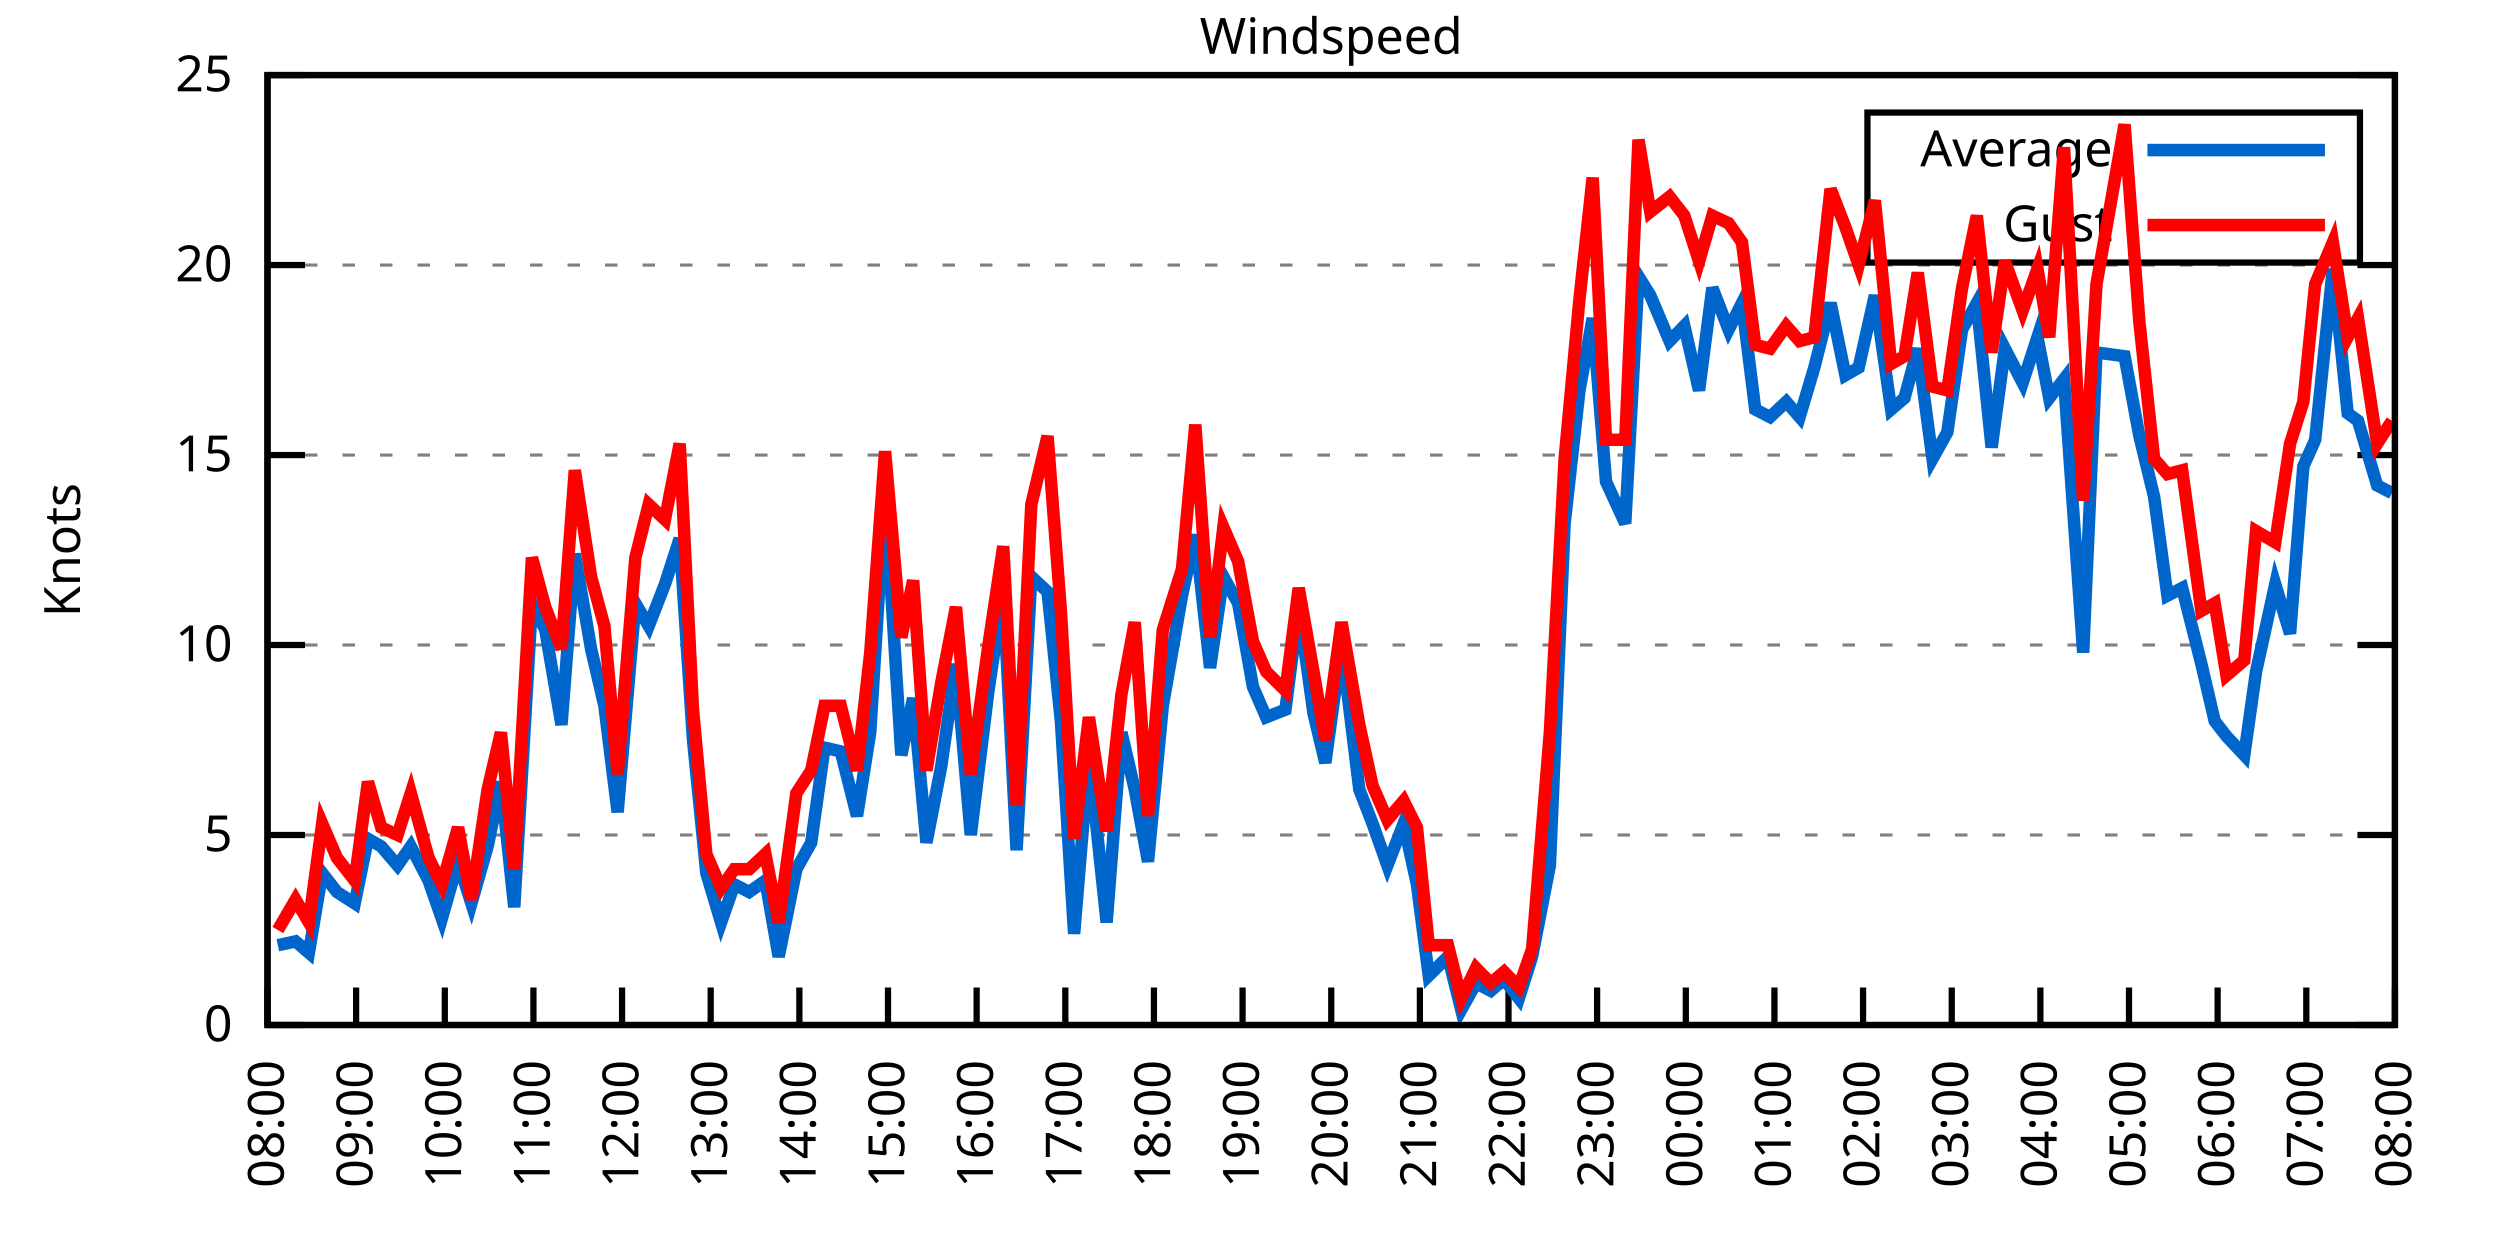
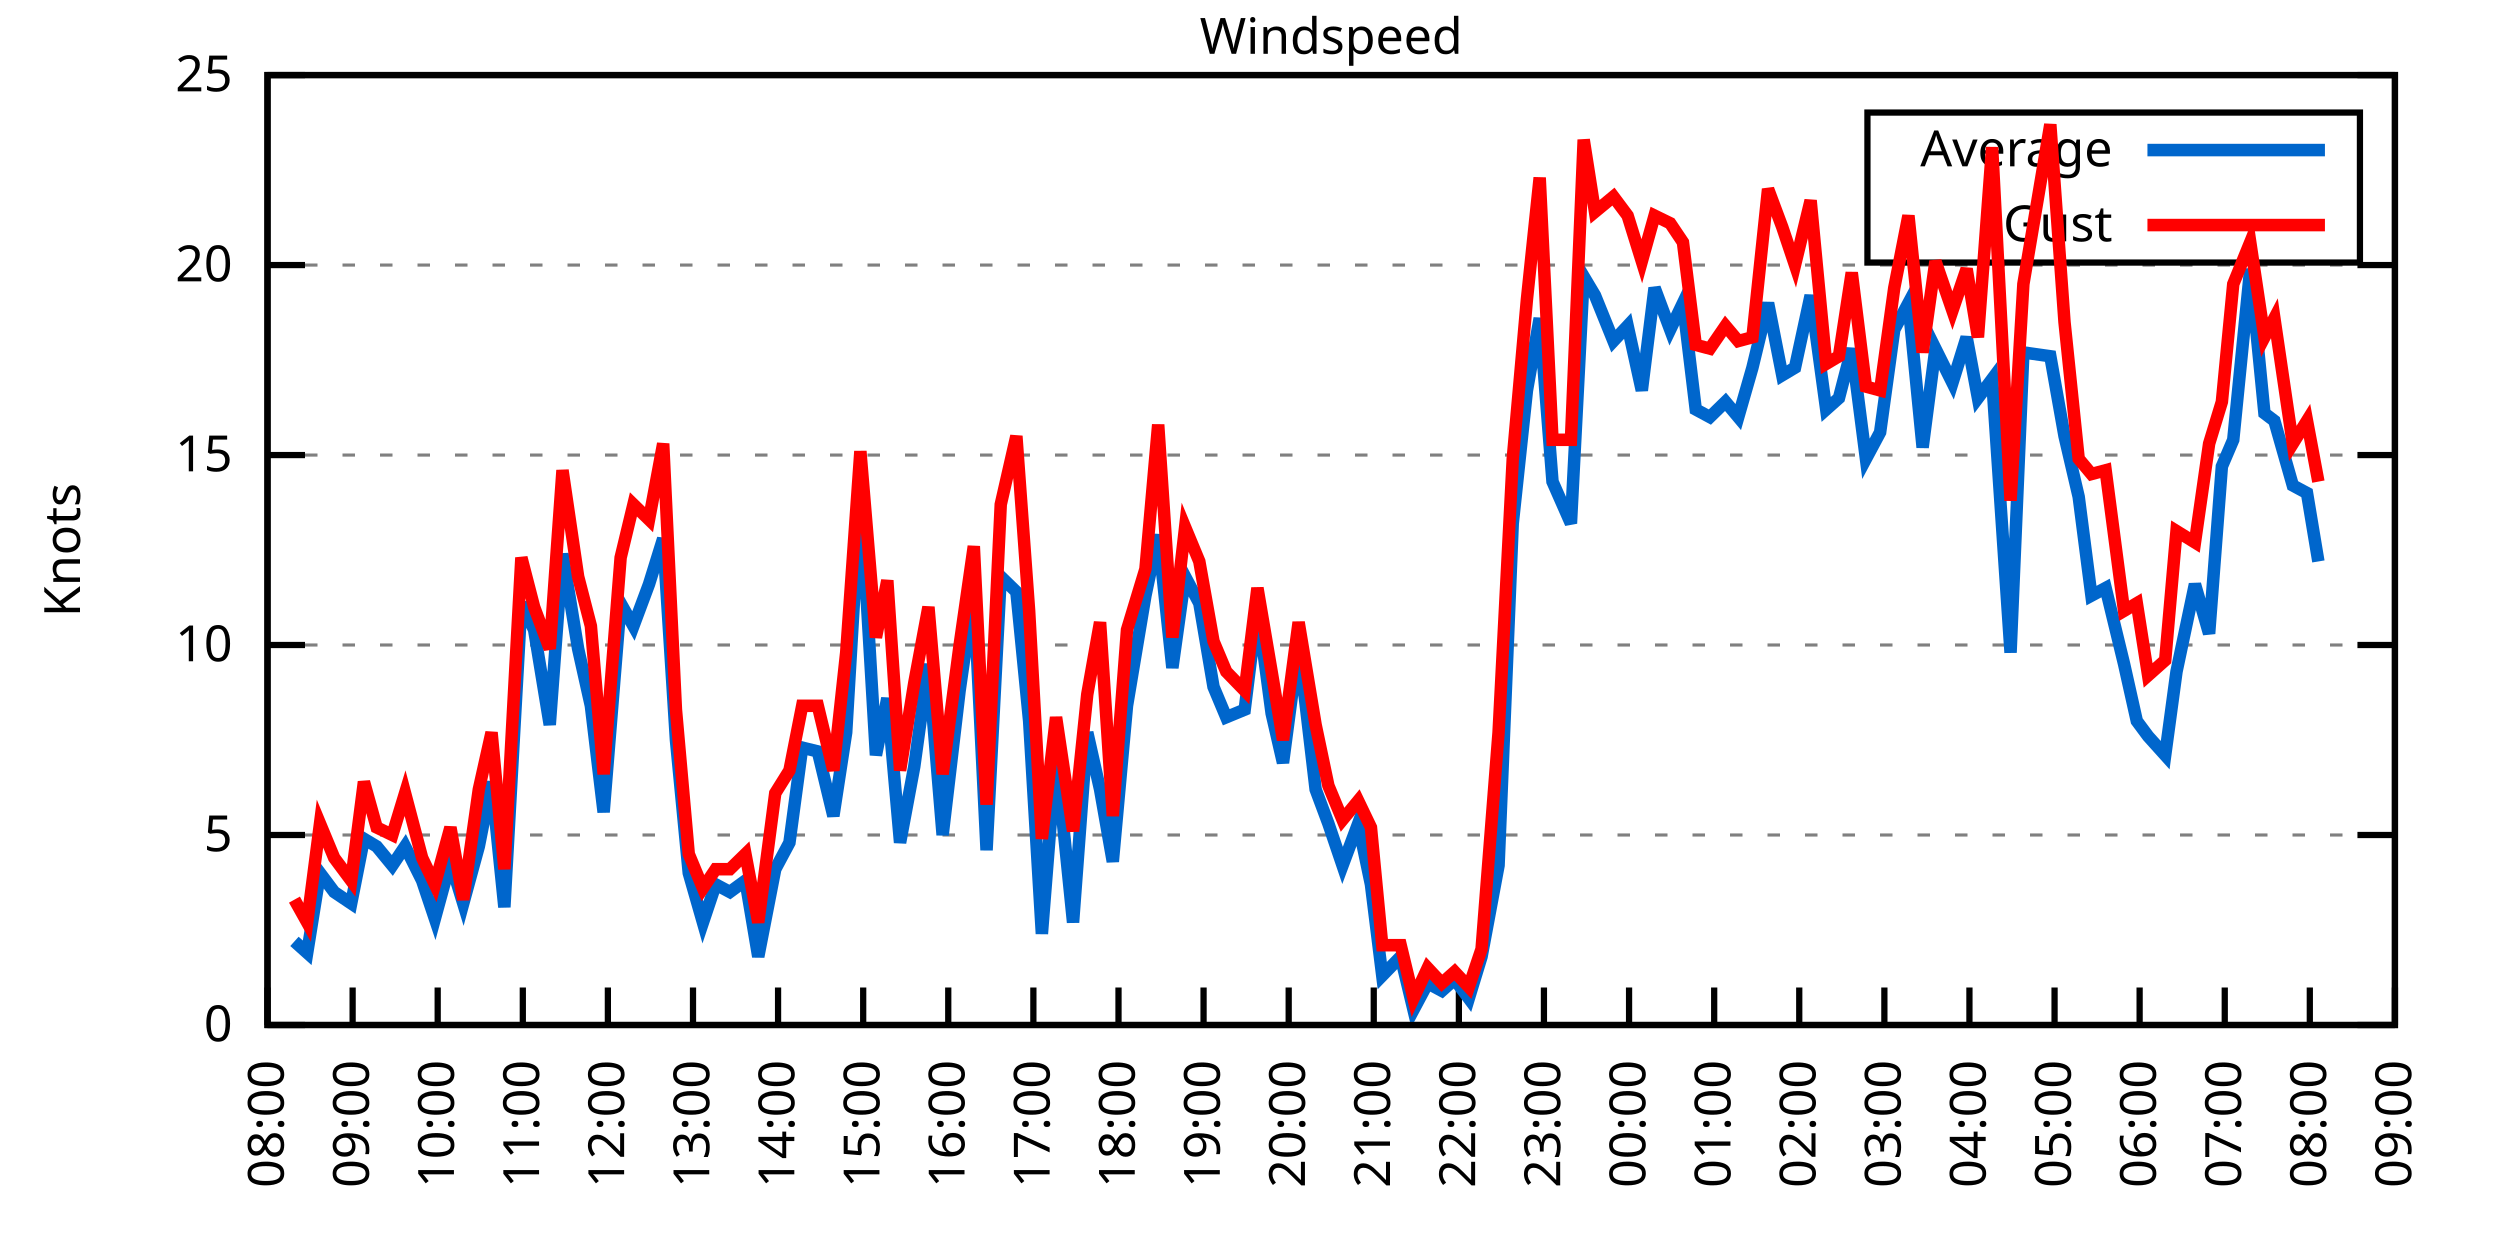
<svg xmlns="http://www.w3.org/2000/svg" xmlns:xlink="http://www.w3.org/1999/xlink" width="400" height="200" viewBox="0 0 400 200">
  <g id="gnuplot_canvas">
    <rect x="0" y="0" width="400" height="200" fill="none" />
    <defs>
      <circle id="gpDot" r="0.5" stroke-width="0.5" stroke="currentColor" />
      <path id="gpPt0" stroke-width="0.333" stroke="currentColor" d="M-1,0 h2 M0,-1 v2" />
      <path id="gpPt1" stroke-width="0.333" stroke="currentColor" d="M-1,-1 L1,1 M1,-1 L-1,1" />
      <path id="gpPt2" stroke-width="0.333" stroke="currentColor" d="M-1,0 L1,0 M0,-1 L0,1 M-1,-1 L1,1 M-1,1 L1,-1" />
      <rect id="gpPt3" stroke-width="0.333" stroke="currentColor" x="-1" y="-1" width="2" height="2" />
      <rect id="gpPt4" stroke-width="0.333" stroke="currentColor" fill="currentColor" x="-1" y="-1" width="2" height="2" />
      <circle id="gpPt5" stroke-width="0.333" stroke="currentColor" cx="0" cy="0" r="1" />
      <use xlink:href="#gpPt5" id="gpPt6" fill="currentColor" stroke="none" />
      <path id="gpPt7" stroke-width="0.333" stroke="currentColor" d="M0,-1.33 L-1.33,0.67 L1.33,0.67 z" />
      <use xlink:href="#gpPt7" id="gpPt8" fill="currentColor" stroke="none" />
      <use xlink:href="#gpPt7" id="gpPt9" stroke="currentColor" transform="rotate(180)" />
      <use xlink:href="#gpPt9" id="gpPt10" fill="currentColor" stroke="none" />
      <use xlink:href="#gpPt3" id="gpPt11" stroke="currentColor" transform="rotate(45)" />
      <use xlink:href="#gpPt11" id="gpPt12" fill="currentColor" stroke="none" />
      <path id="gpPt13" stroke-width="0.333" stroke="currentColor" d="M0,1.330 L1.265,0.411 L0.782,-1.067 L-0.782,-1.076 L-1.265,0.411 z" />
      <use xlink:href="#gpPt13" id="gpPt14" fill="currentColor" stroke="none" />
      <filter id="textbox" filterUnits="objectBoundingBox" x="0" y="0" height="1" width="1">
        <feFlood flood-color="white" flood-opacity="1" result="bgnd" />
        <feComposite in="SourceGraphic" in2="bgnd" operator="atop" />
      </filter>
      <filter id="greybox" filterUnits="objectBoundingBox" x="0" y="0" height="1" width="1">
        <feFlood flood-color="lightgrey" flood-opacity="1" result="grey" />
        <feComposite in="SourceGraphic" in2="grey" operator="atop" />
      </filter>
    </defs>
    <g fill="none" color="white" stroke="currentColor" stroke-width="1.00" stroke-linecap="butt" stroke-linejoin="miter">
</g>
    <g fill="none" color="black" stroke="currentColor" stroke-width="1.00" stroke-linecap="butt" stroke-linejoin="miter">
      <g stroke="none" shape-rendering="crispEdges">
        <polygon fill="rgb(255, 255, 255)" points="42.80,164.00 383.18,164.00 383.18,12.02 42.80,12.02 " />
      </g>
    </g>
    <g fill="none" color="black" stroke="currentColor" stroke-width="1.00" stroke-linecap="butt" stroke-linejoin="miter">
</g>
    <g fill="none" color="black" stroke="black" stroke-width="0.50" stroke-linecap="butt" stroke-linejoin="miter">
</g>
    <g fill="none" color="gray" stroke="currentColor" stroke-width="0.50" stroke-linecap="butt" stroke-linejoin="miter">
      <path stroke="gray" stroke-dasharray="2,4" class="gridline" d="M42.80,164.00 L383.19,164.00  " />
    </g>
    <g fill="none" color="gray" stroke="gray" stroke-width="1.00" stroke-linecap="butt" stroke-linejoin="miter">
</g>
    <g fill="none" color="black" stroke="currentColor" stroke-width="1.00" stroke-linecap="butt" stroke-linejoin="miter">
      <path stroke="black" d="M42.80,164.00 L48.80,164.00 M383.19,164.00 L377.19,164.00  " />
      <g transform="translate(37.20,166.60)" stroke="none" fill="black" font-family="Sans" font-size="8.00" text-anchor="end">
        <text>
          <tspan font-family="Sans"> 0</tspan>
        </text>
      </g>
    </g>
    <g fill="none" color="black" stroke="currentColor" stroke-width="1.00" stroke-linecap="butt" stroke-linejoin="miter">
</g>
    <g fill="none" color="black" stroke="black" stroke-width="0.50" stroke-linecap="butt" stroke-linejoin="miter">
</g>
    <g fill="none" color="gray" stroke="currentColor" stroke-width="0.50" stroke-linecap="butt" stroke-linejoin="miter">
      <path stroke="gray" stroke-dasharray="2,4" class="gridline" d="M42.80,133.60 L383.19,133.60  " />
    </g>
    <g fill="none" color="gray" stroke="gray" stroke-width="1.00" stroke-linecap="butt" stroke-linejoin="miter">
</g>
    <g fill="none" color="black" stroke="currentColor" stroke-width="1.00" stroke-linecap="butt" stroke-linejoin="miter">
      <path stroke="black" d="M42.80,133.60 L48.80,133.60 M383.19,133.60 L377.19,133.60  " />
      <g transform="translate(37.20,136.20)" stroke="none" fill="black" font-family="Sans" font-size="8.00" text-anchor="end">
        <text>
          <tspan font-family="Sans"> 5</tspan>
        </text>
      </g>
    </g>
    <g fill="none" color="black" stroke="currentColor" stroke-width="1.00" stroke-linecap="butt" stroke-linejoin="miter">
</g>
    <g fill="none" color="black" stroke="black" stroke-width="0.50" stroke-linecap="butt" stroke-linejoin="miter">
</g>
    <g fill="none" color="gray" stroke="currentColor" stroke-width="0.50" stroke-linecap="butt" stroke-linejoin="miter">
      <path stroke="gray" stroke-dasharray="2,4" class="gridline" d="M42.80,103.20 L383.19,103.20  " />
    </g>
    <g fill="none" color="gray" stroke="gray" stroke-width="1.00" stroke-linecap="butt" stroke-linejoin="miter">
</g>
    <g fill="none" color="black" stroke="currentColor" stroke-width="1.00" stroke-linecap="butt" stroke-linejoin="miter">
      <path stroke="black" d="M42.80,103.20 L48.80,103.20 M383.19,103.20 L377.19,103.20  " />
      <g transform="translate(37.20,105.80)" stroke="none" fill="black" font-family="Sans" font-size="8.00" text-anchor="end">
        <text>
          <tspan font-family="Sans"> 10</tspan>
        </text>
      </g>
    </g>
    <g fill="none" color="black" stroke="currentColor" stroke-width="1.00" stroke-linecap="butt" stroke-linejoin="miter">
</g>
    <g fill="none" color="black" stroke="black" stroke-width="0.50" stroke-linecap="butt" stroke-linejoin="miter">
</g>
    <g fill="none" color="gray" stroke="currentColor" stroke-width="0.50" stroke-linecap="butt" stroke-linejoin="miter">
      <path stroke="gray" stroke-dasharray="2,4" class="gridline" d="M42.80,72.81 L383.19,72.81  " />
    </g>
    <g fill="none" color="gray" stroke="gray" stroke-width="1.00" stroke-linecap="butt" stroke-linejoin="miter">
</g>
    <g fill="none" color="black" stroke="currentColor" stroke-width="1.00" stroke-linecap="butt" stroke-linejoin="miter">
      <path stroke="black" d="M42.80,72.81 L48.80,72.81 M383.19,72.81 L377.19,72.81  " />
      <g transform="translate(37.20,75.41)" stroke="none" fill="black" font-family="Sans" font-size="8.00" text-anchor="end">
        <text>
          <tspan font-family="Sans"> 15</tspan>
        </text>
      </g>
    </g>
    <g fill="none" color="black" stroke="currentColor" stroke-width="1.00" stroke-linecap="butt" stroke-linejoin="miter">
</g>
    <g fill="none" color="black" stroke="black" stroke-width="0.50" stroke-linecap="butt" stroke-linejoin="miter">
</g>
    <g fill="none" color="gray" stroke="currentColor" stroke-width="0.50" stroke-linecap="butt" stroke-linejoin="miter">
      <path stroke="gray" stroke-dasharray="2,4" class="gridline" d="M42.80,42.41 L383.19,42.41  " />
    </g>
    <g fill="none" color="gray" stroke="gray" stroke-width="1.00" stroke-linecap="butt" stroke-linejoin="miter">
</g>
    <g fill="none" color="black" stroke="currentColor" stroke-width="1.00" stroke-linecap="butt" stroke-linejoin="miter">
      <path stroke="black" d="M42.80,42.41 L48.80,42.41 M383.19,42.41 L377.19,42.41  " />
      <g transform="translate(37.20,45.01)" stroke="none" fill="black" font-family="Sans" font-size="8.00" text-anchor="end">
        <text>
          <tspan font-family="Sans"> 20</tspan>
        </text>
      </g>
    </g>
    <g fill="none" color="black" stroke="currentColor" stroke-width="1.00" stroke-linecap="butt" stroke-linejoin="miter">
</g>
    <g fill="none" color="black" stroke="black" stroke-width="0.50" stroke-linecap="butt" stroke-linejoin="miter">
</g>
    <g fill="none" color="gray" stroke="currentColor" stroke-width="0.50" stroke-linecap="butt" stroke-linejoin="miter">
      <path stroke="gray" stroke-dasharray="2,4" class="gridline" d="M42.80,12.01 L383.19,12.01  " />
    </g>
    <g fill="none" color="gray" stroke="gray" stroke-width="1.00" stroke-linecap="butt" stroke-linejoin="miter">
</g>
    <g fill="none" color="black" stroke="currentColor" stroke-width="1.00" stroke-linecap="butt" stroke-linejoin="miter">
      <path stroke="black" d="M42.80,12.01 L48.80,12.01 M383.19,12.01 L377.19,12.01  " />
      <g transform="translate(37.20,14.61)" stroke="none" fill="black" font-family="Sans" font-size="8.00" text-anchor="end">
        <text>
          <tspan font-family="Sans"> 25</tspan>
        </text>
      </g>
    </g>
    <g fill="none" color="black" stroke="currentColor" stroke-width="1.00" stroke-linecap="butt" stroke-linejoin="miter">
      <path stroke="black" d="M42.80,164.00 L42.80,158.00  " />
      <g transform="translate(45.40,169.60) rotate(270.00)" stroke="none" fill="black" font-family="Sans" font-size="8.00" text-anchor="end">
        <text>
          <tspan font-family="Sans">08:00</tspan>
        </text>
      </g>
    </g>
    <g fill="none" color="black" stroke="currentColor" stroke-width="1.00" stroke-linecap="butt" stroke-linejoin="miter">
-       <path stroke="black" d="M56.98,164.00 L56.98,158.00  " />
-       <g transform="translate(59.58,169.60) rotate(270.00)" stroke="none" fill="black" font-family="Sans" font-size="8.00" text-anchor="end">
+       <path stroke="black" d="M56.42,164.00 L56.42,158.00  " />
+       <g transform="translate(59.02,169.60) rotate(270.00)" stroke="none" fill="black" font-family="Sans" font-size="8.00" text-anchor="end">
        <text>
          <tspan font-family="Sans">09:00</tspan>
        </text>
      </g>
    </g>
    <g fill="none" color="black" stroke="currentColor" stroke-width="1.00" stroke-linecap="butt" stroke-linejoin="miter">
-       <path stroke="black" d="M71.17,164.00 L71.17,158.00  " />
-       <g transform="translate(73.77,169.60) rotate(270.00)" stroke="none" fill="black" font-family="Sans" font-size="8.00" text-anchor="end">
+       <path stroke="black" d="M70.03,164.00 L70.03,158.00  " />
+       <g transform="translate(72.63,169.60) rotate(270.00)" stroke="none" fill="black" font-family="Sans" font-size="8.00" text-anchor="end">
        <text>
          <tspan font-family="Sans">10:00</tspan>
        </text>
      </g>
    </g>
    <g fill="none" color="black" stroke="currentColor" stroke-width="1.00" stroke-linecap="butt" stroke-linejoin="miter">
-       <path stroke="black" d="M85.35,164.00 L85.35,158.00  " />
-       <g transform="translate(87.95,169.60) rotate(270.00)" stroke="none" fill="black" font-family="Sans" font-size="8.00" text-anchor="end">
+       <path stroke="black" d="M83.65,164.00 L83.65,158.00  " />
+       <g transform="translate(86.25,169.60) rotate(270.00)" stroke="none" fill="black" font-family="Sans" font-size="8.00" text-anchor="end">
        <text>
          <tspan font-family="Sans">11:00</tspan>
        </text>
      </g>
    </g>
    <g fill="none" color="black" stroke="currentColor" stroke-width="1.00" stroke-linecap="butt" stroke-linejoin="miter">
-       <path stroke="black" d="M99.53,164.00 L99.53,158.00  " />
-       <g transform="translate(102.13,169.60) rotate(270.00)" stroke="none" fill="black" font-family="Sans" font-size="8.00" text-anchor="end">
+       <path stroke="black" d="M97.26,164.00 L97.26,158.00  " />
+       <g transform="translate(99.86,169.60) rotate(270.00)" stroke="none" fill="black" font-family="Sans" font-size="8.00" text-anchor="end">
        <text>
          <tspan font-family="Sans">12:00</tspan>
        </text>
      </g>
    </g>
    <g fill="none" color="black" stroke="currentColor" stroke-width="1.00" stroke-linecap="butt" stroke-linejoin="miter">
-       <path stroke="black" d="M113.71,164.00 L113.71,158.00  " />
-       <g transform="translate(116.31,169.60) rotate(270.00)" stroke="none" fill="black" font-family="Sans" font-size="8.00" text-anchor="end">
+       <path stroke="black" d="M110.88,164.00 L110.88,158.00  " />
+       <g transform="translate(113.48,169.60) rotate(270.00)" stroke="none" fill="black" font-family="Sans" font-size="8.00" text-anchor="end">
        <text>
          <tspan font-family="Sans">13:00</tspan>
        </text>
      </g>
    </g>
    <g fill="none" color="black" stroke="currentColor" stroke-width="1.00" stroke-linecap="butt" stroke-linejoin="miter">
-       <path stroke="black" d="M127.90,164.00 L127.90,158.00  " />
-       <g transform="translate(130.50,169.60) rotate(270.00)" stroke="none" fill="black" font-family="Sans" font-size="8.00" text-anchor="end">
+       <path stroke="black" d="M124.49,164.00 L124.49,158.00  " />
+       <g transform="translate(127.09,169.60) rotate(270.00)" stroke="none" fill="black" font-family="Sans" font-size="8.00" text-anchor="end">
        <text>
          <tspan font-family="Sans">14:00</tspan>
        </text>
      </g>
    </g>
    <g fill="none" color="black" stroke="currentColor" stroke-width="1.00" stroke-linecap="butt" stroke-linejoin="miter">
-       <path stroke="black" d="M142.08,164.00 L142.08,158.00  " />
-       <g transform="translate(144.68,169.60) rotate(270.00)" stroke="none" fill="black" font-family="Sans" font-size="8.00" text-anchor="end">
+       <path stroke="black" d="M138.11,164.00 L138.11,158.00  " />
+       <g transform="translate(140.71,169.60) rotate(270.00)" stroke="none" fill="black" font-family="Sans" font-size="8.00" text-anchor="end">
        <text>
          <tspan font-family="Sans">15:00</tspan>
        </text>
      </g>
    </g>
    <g fill="none" color="black" stroke="currentColor" stroke-width="1.00" stroke-linecap="butt" stroke-linejoin="miter">
-       <path stroke="black" d="M156.26,164.00 L156.26,158.00  " />
-       <g transform="translate(158.86,169.60) rotate(270.00)" stroke="none" fill="black" font-family="Sans" font-size="8.00" text-anchor="end">
+       <path stroke="black" d="M151.72,164.00 L151.72,158.00  " />
+       <g transform="translate(154.32,169.60) rotate(270.00)" stroke="none" fill="black" font-family="Sans" font-size="8.00" text-anchor="end">
        <text>
          <tspan font-family="Sans">16:00</tspan>
        </text>
      </g>
    </g>
    <g fill="none" color="black" stroke="currentColor" stroke-width="1.00" stroke-linecap="butt" stroke-linejoin="miter">
-       <path stroke="black" d="M170.45,164.00 L170.45,158.00  " />
-       <g transform="translate(173.05,169.60) rotate(270.00)" stroke="none" fill="black" font-family="Sans" font-size="8.00" text-anchor="end">
+       <path stroke="black" d="M165.34,164.00 L165.34,158.00  " />
+       <g transform="translate(167.94,169.60) rotate(270.00)" stroke="none" fill="black" font-family="Sans" font-size="8.00" text-anchor="end">
        <text>
          <tspan font-family="Sans">17:00</tspan>
        </text>
      </g>
    </g>
    <g fill="none" color="black" stroke="currentColor" stroke-width="1.00" stroke-linecap="butt" stroke-linejoin="miter">
-       <path stroke="black" d="M184.63,164.00 L184.63,158.00  " />
-       <g transform="translate(187.23,169.60) rotate(270.00)" stroke="none" fill="black" font-family="Sans" font-size="8.00" text-anchor="end">
+       <path stroke="black" d="M178.96,164.00 L178.96,158.00  " />
+       <g transform="translate(181.56,169.60) rotate(270.00)" stroke="none" fill="black" font-family="Sans" font-size="8.00" text-anchor="end">
        <text>
          <tspan font-family="Sans">18:00</tspan>
        </text>
      </g>
    </g>
    <g fill="none" color="black" stroke="currentColor" stroke-width="1.00" stroke-linecap="butt" stroke-linejoin="miter">
-       <path stroke="black" d="M198.81,164.00 L198.81,158.00  " />
-       <g transform="translate(201.41,169.60) rotate(270.00)" stroke="none" fill="black" font-family="Sans" font-size="8.00" text-anchor="end">
+       <path stroke="black" d="M192.57,164.00 L192.57,158.00  " />
+       <g transform="translate(195.17,169.60) rotate(270.00)" stroke="none" fill="black" font-family="Sans" font-size="8.00" text-anchor="end">
        <text>
          <tspan font-family="Sans">19:00</tspan>
        </text>
      </g>
    </g>
    <g fill="none" color="black" stroke="currentColor" stroke-width="1.00" stroke-linecap="butt" stroke-linejoin="miter">
-       <path stroke="black" d="M213.00,164.00 L213.00,158.00  " />
-       <g transform="translate(215.60,169.60) rotate(270.00)" stroke="none" fill="black" font-family="Sans" font-size="8.00" text-anchor="end">
+       <path stroke="black" d="M206.19,164.00 L206.19,158.00  " />
+       <g transform="translate(208.79,169.60) rotate(270.00)" stroke="none" fill="black" font-family="Sans" font-size="8.00" text-anchor="end">
        <text>
          <tspan font-family="Sans">20:00</tspan>
        </text>
      </g>
    </g>
    <g fill="none" color="black" stroke="currentColor" stroke-width="1.00" stroke-linecap="butt" stroke-linejoin="miter">
-       <path stroke="black" d="M227.18,164.00 L227.18,158.00  " />
-       <g transform="translate(229.78,169.60) rotate(270.00)" stroke="none" fill="black" font-family="Sans" font-size="8.00" text-anchor="end">
+       <path stroke="black" d="M219.80,164.00 L219.80,158.00  " />
+       <g transform="translate(222.40,169.60) rotate(270.00)" stroke="none" fill="black" font-family="Sans" font-size="8.00" text-anchor="end">
        <text>
          <tspan font-family="Sans">21:00</tspan>
        </text>
      </g>
    </g>
    <g fill="none" color="black" stroke="currentColor" stroke-width="1.00" stroke-linecap="butt" stroke-linejoin="miter">
-       <path stroke="black" d="M241.36,164.00 L241.36,158.00  " />
-       <g transform="translate(243.96,169.60) rotate(270.00)" stroke="none" fill="black" font-family="Sans" font-size="8.00" text-anchor="end">
+       <path stroke="black" d="M233.42,164.00 L233.42,158.00  " />
+       <g transform="translate(236.02,169.60) rotate(270.00)" stroke="none" fill="black" font-family="Sans" font-size="8.00" text-anchor="end">
        <text>
          <tspan font-family="Sans">22:00</tspan>
        </text>
      </g>
    </g>
    <g fill="none" color="black" stroke="currentColor" stroke-width="1.00" stroke-linecap="butt" stroke-linejoin="miter">
-       <path stroke="black" d="M255.54,164.00 L255.54,158.00  " />
-       <g transform="translate(258.14,169.60) rotate(270.00)" stroke="none" fill="black" font-family="Sans" font-size="8.00" text-anchor="end">
+       <path stroke="black" d="M247.03,164.00 L247.03,158.00  " />
+       <g transform="translate(249.63,169.60) rotate(270.00)" stroke="none" fill="black" font-family="Sans" font-size="8.00" text-anchor="end">
        <text>
          <tspan font-family="Sans">23:00</tspan>
        </text>
      </g>
    </g>
    <g fill="none" color="black" stroke="currentColor" stroke-width="1.00" stroke-linecap="butt" stroke-linejoin="miter">
-       <path stroke="black" d="M269.73,164.00 L269.73,158.00  " />
-       <g transform="translate(272.33,169.60) rotate(270.00)" stroke="none" fill="black" font-family="Sans" font-size="8.00" text-anchor="end">
+       <path stroke="black" d="M260.65,164.00 L260.65,158.00  " />
+       <g transform="translate(263.25,169.60) rotate(270.00)" stroke="none" fill="black" font-family="Sans" font-size="8.00" text-anchor="end">
        <text>
          <tspan font-family="Sans">00:00</tspan>
        </text>
      </g>
    </g>
    <g fill="none" color="black" stroke="currentColor" stroke-width="1.00" stroke-linecap="butt" stroke-linejoin="miter">
-       <path stroke="black" d="M283.91,164.00 L283.91,158.00  " />
-       <g transform="translate(286.51,169.60) rotate(270.00)" stroke="none" fill="black" font-family="Sans" font-size="8.00" text-anchor="end">
+       <path stroke="black" d="M274.27,164.00 L274.27,158.00  " />
+       <g transform="translate(276.87,169.60) rotate(270.00)" stroke="none" fill="black" font-family="Sans" font-size="8.00" text-anchor="end">
        <text>
          <tspan font-family="Sans">01:00</tspan>
        </text>
      </g>
    </g>
    <g fill="none" color="black" stroke="currentColor" stroke-width="1.00" stroke-linecap="butt" stroke-linejoin="miter">
-       <path stroke="black" d="M298.09,164.00 L298.09,158.00  " />
-       <g transform="translate(300.69,169.60) rotate(270.00)" stroke="none" fill="black" font-family="Sans" font-size="8.00" text-anchor="end">
+       <path stroke="black" d="M287.88,164.00 L287.88,158.00  " />
+       <g transform="translate(290.48,169.60) rotate(270.00)" stroke="none" fill="black" font-family="Sans" font-size="8.00" text-anchor="end">
        <text>
          <tspan font-family="Sans">02:00</tspan>
        </text>
      </g>
    </g>
    <g fill="none" color="black" stroke="currentColor" stroke-width="1.00" stroke-linecap="butt" stroke-linejoin="miter">
-       <path stroke="black" d="M312.28,164.00 L312.28,158.00  " />
-       <g transform="translate(314.88,169.60) rotate(270.00)" stroke="none" fill="black" font-family="Sans" font-size="8.00" text-anchor="end">
+       <path stroke="black" d="M301.50,164.00 L301.50,158.00  " />
+       <g transform="translate(304.10,169.60) rotate(270.00)" stroke="none" fill="black" font-family="Sans" font-size="8.00" text-anchor="end">
        <text>
          <tspan font-family="Sans">03:00</tspan>
        </text>
      </g>
    </g>
    <g fill="none" color="black" stroke="currentColor" stroke-width="1.00" stroke-linecap="butt" stroke-linejoin="miter">
-       <path stroke="black" d="M326.46,164.00 L326.46,158.00  " />
-       <g transform="translate(329.06,169.60) rotate(270.00)" stroke="none" fill="black" font-family="Sans" font-size="8.00" text-anchor="end">
+       <path stroke="black" d="M315.11,164.00 L315.11,158.00  " />
+       <g transform="translate(317.71,169.60) rotate(270.00)" stroke="none" fill="black" font-family="Sans" font-size="8.00" text-anchor="end">
        <text>
          <tspan font-family="Sans">04:00</tspan>
        </text>
      </g>
    </g>
    <g fill="none" color="black" stroke="currentColor" stroke-width="1.00" stroke-linecap="butt" stroke-linejoin="miter">
-       <path stroke="black" d="M340.64,164.00 L340.64,158.00  " />
-       <g transform="translate(343.24,169.60) rotate(270.00)" stroke="none" fill="black" font-family="Sans" font-size="8.00" text-anchor="end">
+       <path stroke="black" d="M328.73,164.00 L328.73,158.00  " />
+       <g transform="translate(331.33,169.60) rotate(270.00)" stroke="none" fill="black" font-family="Sans" font-size="8.00" text-anchor="end">
        <text>
          <tspan font-family="Sans">05:00</tspan>
        </text>
      </g>
    </g>
    <g fill="none" color="black" stroke="currentColor" stroke-width="1.00" stroke-linecap="butt" stroke-linejoin="miter">
-       <path stroke="black" d="M354.82,164.00 L354.82,158.00  " />
-       <g transform="translate(357.42,169.60) rotate(270.00)" stroke="none" fill="black" font-family="Sans" font-size="8.00" text-anchor="end">
+       <path stroke="black" d="M342.34,164.00 L342.34,158.00  " />
+       <g transform="translate(344.94,169.60) rotate(270.00)" stroke="none" fill="black" font-family="Sans" font-size="8.00" text-anchor="end">
        <text>
          <tspan font-family="Sans">06:00</tspan>
        </text>
      </g>
    </g>
    <g fill="none" color="black" stroke="currentColor" stroke-width="1.00" stroke-linecap="butt" stroke-linejoin="miter">
-       <path stroke="black" d="M369.01,164.00 L369.01,158.00  " />
-       <g transform="translate(371.61,169.60) rotate(270.00)" stroke="none" fill="black" font-family="Sans" font-size="8.00" text-anchor="end">
+       <path stroke="black" d="M355.96,164.00 L355.96,158.00  " />
+       <g transform="translate(358.56,169.60) rotate(270.00)" stroke="none" fill="black" font-family="Sans" font-size="8.00" text-anchor="end">
        <text>
          <tspan font-family="Sans">07:00</tspan>
+         </text>
+       </g>
+     </g>
+     <g fill="none" color="black" stroke="currentColor" stroke-width="1.00" stroke-linecap="butt" stroke-linejoin="miter">
+       <path stroke="black" d="M369.57,164.00 L369.57,158.00  " />
+       <g transform="translate(372.17,169.60) rotate(270.00)" stroke="none" fill="black" font-family="Sans" font-size="8.00" text-anchor="end">
+         <text>
+           <tspan font-family="Sans">08:00</tspan>
        </text>
      </g>
    </g>
    <g fill="none" color="black" stroke="currentColor" stroke-width="1.00" stroke-linecap="butt" stroke-linejoin="miter">
      <path stroke="black" d="M383.19,164.00 L383.19,158.00  " />
      <g transform="translate(385.79,169.60) rotate(270.00)" stroke="none" fill="black" font-family="Sans" font-size="8.00" text-anchor="end">
        <text>
-           <tspan font-family="Sans">08:00</tspan>
+           <tspan font-family="Sans">09:00</tspan>
        </text>
      </g>
    </g>
    <g fill="none" color="black" stroke="currentColor" stroke-width="1.00" stroke-linecap="butt" stroke-linejoin="miter">
</g>
    <g fill="none" color="black" stroke="currentColor" stroke-width="1.00" stroke-linecap="butt" stroke-linejoin="miter">
      <path stroke="black" d="M42.80,12.01 L42.80,164.00 L383.19,164.00 L383.19,12.01 L42.80,12.01 Z  " />
    </g>
    <g fill="none" color="black" stroke="currentColor" stroke-width="1.00" stroke-linecap="butt" stroke-linejoin="miter">
</g>
    <g fill="none" color="black" stroke="currentColor" stroke-width="1.00" stroke-linecap="butt" stroke-linejoin="miter">
      <path stroke="black" d="M298.79,42.01 L298.79,18.01 L377.59,18.01 L377.59,42.01 L298.79,42.01 Z  " />
    </g>
    <g id="Windspeed_plot_1">
      <g fill="none" color="white" stroke="black" stroke-width="2.00" stroke-linecap="butt" stroke-linejoin="miter">
</g>
      <g fill="none" color="black" stroke="currentColor" stroke-width="2.00" stroke-linecap="butt" stroke-linejoin="miter">
        <g transform="translate(337.99,26.61)" stroke="none" fill="black" font-family="Sans" font-size="8.00" text-anchor="end">
          <text>
            <tspan font-family="Sans">Average</tspan>
          </text>
        </g>
      </g>
      <g fill="none" color="black" stroke="currentColor" stroke-width="2.00" stroke-linecap="butt" stroke-linejoin="miter">
-         <path stroke="rgb(  0, 102, 204)" d="M343.59,24.01 L371.99,24.01 M44.45,151.23 L47.29,150.62 L49.42,152.45 L51.55,139.68 L53.91,142.72 L56.75,144.55   L58.87,134.21 L61.00,135.43 L63.60,138.47 L65.73,135.43 L68.57,140.90 L70.69,146.98 L73.29,137.86 L75.42,144.55   L78.02,135.43 L80.15,125.09 L82.28,145.15 L85.11,96.52 L87.24,100.77 L89.84,115.97 L91.97,88.61 L94.57,103.81   L96.70,112.93 L98.82,129.95 L101.66,96.52 L103.79,100.16 L106.39,93.48 L108.75,86.18 L110.88,118.40 L113.01,139.68   L115.37,147.59 L117.50,141.51 L119.86,142.72 L122.46,140.90 L124.59,153.06 L127.42,139.07 L129.79,134.82 L131.92,119.62   L134.52,120.23 L137.12,130.56 L139.24,117.19 L141.61,78.89 L144.21,120.83 L146.10,111.72 L148.23,134.82 L150.59,122.66   L152.95,106.24 L155.32,133.60 L158.15,110.50 L160.52,94.69 L162.65,136.03 L165.01,92.26 L167.61,94.69 L169.74,115.36   L171.86,149.41 L174.23,120.83 L177.06,147.59 L179.43,117.19 L181.56,126.31 L183.68,137.86 L186.05,112.93 L189.12,95.30   L191.25,85.57 L193.61,106.85 L195.74,92.26 L198.10,96.52 L200.47,109.89 L202.59,114.76 L205.67,113.54 L207.79,97.12   L210.16,114.15 L212.05,122.05 L214.65,103.20 L217.49,126.31 L219.61,131.78 L221.98,138.47 L224.58,131.78 L226.71,141.51   L228.60,156.10 L231.67,153.06 L233.80,161.57 L236.16,157.31 L238.52,158.53 L240.65,156.70 L243.02,159.74 L245.14,153.06   L247.98,138.47 L250.34,83.75 L252.71,62.47 L254.83,50.92 L256.96,77.06 L260.04,83.75 L262.16,44.23 L264.05,47.27   L267.13,54.57 L269.49,52.14 L271.85,62.47 L273.98,46.06 L276.58,52.74 L278.71,48.49 L280.84,65.51 L283.20,66.73   L285.80,64.29 L287.93,66.73 L290.29,58.82 L292.89,48.49 L295.26,60.04 L297.38,58.82 L299.98,47.27 L302.58,65.51   L304.71,63.69 L306.84,55.78 L309.20,73.41 L311.57,69.16 L313.93,52.74 L316.29,48.49 L318.66,71.59 L320.79,55.78   L323.62,61.25 L325.99,53.96 L327.88,63.69 L330.24,60.65 L333.31,104.42 L335.44,56.39 L339.93,57.00 L342.30,69.77   L344.66,79.49 L346.79,95.30 L349.15,94.08 L352.22,106.24 L354.35,115.36 L356.24,117.80 L359.08,120.83 L360.97,107.46   L364.04,93.48 L366.41,101.38 L368.53,74.63 L370.43,70.37 L373.26,43.02 L375.63,66.12 L377.28,67.33 L380.35,77.67   L382.72,78.89  " />
+         <path stroke="rgb(  0, 102, 204)" d="M343.59,24.01 L371.99,24.01 M47.11,150.62 L49.15,152.45 L51.20,139.68 L53.47,142.72 L56.19,144.55 L58.23,134.21   L60.27,135.43 L62.77,138.47 L64.81,135.43 L67.54,140.90 L69.58,146.98 L72.07,137.86 L74.12,144.55 L76.61,135.43   L78.65,125.09 L80.70,145.15 L83.42,96.52 L85.46,100.77 L87.96,115.97 L90.00,88.61 L92.50,103.81 L94.54,112.93   L96.58,129.95 L99.30,96.52 L101.35,100.16 L103.84,93.48 L106.11,86.18 L108.15,118.40 L110.20,139.68 L112.47,147.59   L114.51,141.51 L116.78,142.72 L119.27,140.90 L121.32,153.06 L124.04,139.07 L126.31,134.82 L128.35,119.62 L130.85,120.23   L133.34,130.56 L135.39,117.19 L137.66,78.89 L140.15,120.83 L141.97,111.72 L144.01,134.82 L146.28,122.66 L148.55,106.24   L150.82,133.60 L153.54,110.50 L155.81,94.69 L157.85,136.03 L160.12,92.26 L162.62,94.69 L164.66,115.36 L166.70,149.41   L168.97,120.83 L171.69,147.59 L173.96,117.19 L176.01,126.31 L178.05,137.86 L180.32,112.93 L183.27,95.30 L185.31,85.57   L187.58,106.85 L189.62,92.26 L191.89,96.52 L194.16,109.89 L196.20,114.76 L199.15,113.54 L201.19,97.12 L203.46,114.15   L205.28,122.05 L207.78,103.20 L210.50,126.31 L212.54,131.78 L214.81,138.47 L217.31,131.78 L219.35,141.51 L221.16,156.10   L224.11,153.06 L226.16,161.57 L228.43,157.31 L230.70,158.53 L232.74,156.70 L235.01,159.74 L237.05,153.06 L239.77,138.47   L242.04,83.75 L244.31,62.47 L246.35,50.92 L248.40,77.06 L251.35,83.75 L253.39,44.23 L255.20,47.27 L258.15,54.57   L260.42,52.14 L262.69,62.47 L264.73,46.06 L267.23,52.74 L269.27,48.49 L271.32,65.51 L273.58,66.73 L276.08,64.29   L278.12,66.73 L280.39,58.82 L282.89,48.49 L285.16,60.04 L287.20,58.82 L289.70,47.27 L292.19,65.51 L294.23,63.69   L296.28,55.78 L298.55,73.41 L300.82,69.16 L303.08,52.74 L305.35,48.49 L307.62,71.59 L309.67,55.78 L312.39,61.25   L314.66,53.96 L316.47,63.69 L318.74,60.65 L321.69,104.42 L323.74,56.39 L328.05,57.00 L330.32,69.77 L332.59,79.49   L334.63,95.30 L336.90,94.08 L339.85,106.24 L341.89,115.36 L343.70,117.80 L346.43,120.83 L348.24,107.46 L351.19,93.48   L353.46,101.38 L355.50,74.63 L357.32,70.37 L360.04,43.02 L362.31,66.12 L363.90,67.33 L366.85,77.67 L369.12,78.89   L370.94,89.83  " />
      </g>
    </g>
    <g id="Windspeed_plot_2">
      <g fill="none" color="black" stroke="currentColor" stroke-width="2.00" stroke-linecap="butt" stroke-linejoin="miter">
        <g transform="translate(337.99,38.61)" stroke="none" fill="black" font-family="Sans" font-size="8.00" text-anchor="end">
          <text>
            <tspan font-family="Sans">Gust</tspan>
          </text>
        </g>
      </g>
      <g fill="none" color="black" stroke="currentColor" stroke-width="2.00" stroke-linecap="butt" stroke-linejoin="miter">
-         <path stroke="rgb(255,   0,   0)" d="M343.59,36.01 L371.99,36.01 M44.45,148.80 L47.29,143.94 L49.42,147.59 L51.55,131.78 L53.91,137.25 L56.75,140.90   L58.87,125.09 L61.00,132.39 L63.60,133.60 L65.73,126.91 L68.57,137.25 L70.69,141.51 L73.29,132.39 L75.42,143.94   L78.02,126.31 L80.15,117.19 L82.28,139.07 L85.11,89.22 L87.24,97.12 L89.84,103.81 L91.97,75.24 L94.57,92.26   L96.70,100.16 L98.82,123.87 L101.66,89.22 L103.79,80.71 L106.39,83.14 L108.75,70.98 L110.88,113.54 L113.01,136.64   L115.37,142.11 L117.50,139.07 L119.86,139.07 L122.46,136.64 L124.59,147.59 L127.42,126.91 L129.79,123.27 L131.92,112.93   L134.52,112.93 L137.12,123.27 L139.24,104.42 L141.61,72.20 L144.21,101.99 L146.10,92.87 L148.23,123.27 L150.59,109.28   L152.95,97.12 L155.32,123.87 L158.15,103.20 L160.52,87.40 L162.65,128.74 L165.01,80.71 L167.61,69.77 L169.74,97.73   L171.86,134.21 L174.23,114.76 L177.06,132.99 L179.43,111.11 L181.56,99.56 L183.68,130.56 L186.05,100.77 L189.12,91.04   L191.25,67.94 L193.61,101.99 L195.74,84.36 L198.10,89.83 L200.47,102.60 L202.59,107.46 L205.67,110.50 L207.79,94.08   L210.16,107.46 L212.05,118.40 L214.65,99.56 L217.49,115.97 L219.61,125.70 L221.98,131.17 L224.58,128.13 L226.71,132.39   L228.60,151.23 L231.67,151.23 L233.80,159.74 L236.16,154.88 L238.52,157.31 L240.65,155.49 L243.02,157.92 L245.14,151.84   L247.98,117.19 L250.34,73.41 L252.71,47.88 L254.83,28.42 L256.96,70.37 L260.04,70.37 L262.16,22.35 L264.05,33.90   L267.13,31.46 L269.49,34.50 L271.85,41.80 L273.98,34.50 L276.58,35.72 L278.71,38.76 L280.84,55.18 L283.20,55.78   L285.80,52.14 L287.93,54.57 L290.29,53.96 L292.89,30.25 L295.26,36.33 L297.38,42.41 L299.98,32.07 L302.58,58.21   L304.71,57.00 L306.84,43.62 L309.20,61.86 L311.57,62.47 L313.93,46.06 L316.29,34.50 L318.66,56.39 L320.79,41.80   L323.62,49.70 L325.99,43.02 L327.88,53.96 L330.24,23.56 L333.31,80.10 L335.44,45.45 L339.93,19.91 L342.30,51.53   L344.66,73.41 L346.79,75.85 L349.15,75.24 L352.22,97.73 L354.35,96.52 L356.24,108.07 L359.08,105.64 L360.97,84.97   L364.04,86.79 L366.41,70.98 L368.53,64.29 L370.43,45.45 L373.26,38.76 L375.63,53.96 L377.28,50.92 L380.35,70.98   L382.72,67.33  " />
+         <path stroke="rgb(255,   0,   0)" d="M343.59,36.01 L371.99,36.01 M47.11,143.94 L49.15,147.59 L51.20,131.78 L53.47,137.25 L56.19,140.90 L58.23,125.09   L60.27,132.39 L62.77,133.60 L64.81,126.91 L67.54,137.25 L69.58,141.51 L72.07,132.39 L74.12,143.94 L76.61,126.31   L78.65,117.19 L80.70,139.07 L83.42,89.22 L85.46,97.12 L87.96,103.81 L90.00,75.24 L92.50,92.26 L94.54,100.16   L96.58,123.87 L99.30,89.22 L101.35,80.71 L103.84,83.14 L106.11,70.98 L108.15,113.54 L110.20,136.64 L112.47,142.11   L114.51,139.07 L116.78,139.07 L119.27,136.64 L121.32,147.59 L124.04,126.91 L126.31,123.27 L128.35,112.93 L130.85,112.93   L133.34,123.27 L135.39,104.42 L137.66,72.20 L140.15,101.99 L141.97,92.87 L144.01,123.27 L146.28,109.28 L148.55,97.12   L150.82,123.87 L153.54,103.20 L155.81,87.40 L157.85,128.74 L160.12,80.71 L162.62,69.77 L164.66,97.73 L166.70,134.21   L168.97,114.76 L171.69,132.99 L173.96,111.11 L176.01,99.56 L178.05,130.56 L180.32,100.77 L183.27,91.04 L185.31,67.94   L187.58,101.99 L189.62,84.36 L191.89,89.83 L194.16,102.60 L196.20,107.46 L199.15,110.50 L201.19,94.08 L203.46,107.46   L205.28,118.40 L207.78,99.56 L210.50,115.97 L212.54,125.70 L214.81,131.17 L217.31,128.13 L219.35,132.39 L221.16,151.23   L224.11,151.23 L226.16,159.74 L228.43,154.88 L230.70,157.31 L232.74,155.49 L235.01,157.92 L237.05,151.84 L239.77,117.19   L242.04,73.41 L244.31,47.88 L246.35,28.42 L248.40,70.37 L251.35,70.37 L253.39,22.35 L255.20,33.90 L258.15,31.46   L260.42,34.50 L262.69,41.80 L264.73,34.50 L267.23,35.72 L269.27,38.76 L271.32,55.18 L273.58,55.78 L276.08,52.14   L278.12,54.57 L280.39,53.96 L282.89,30.25 L285.16,36.33 L287.20,42.41 L289.70,32.07 L292.19,58.21 L294.23,57.00   L296.28,43.62 L298.55,61.86 L300.82,62.47 L303.08,46.06 L305.35,34.50 L307.62,56.39 L309.67,41.80 L312.39,49.70   L314.66,43.02 L316.47,53.96 L318.74,23.56 L321.69,80.10 L323.74,45.45 L328.05,19.91 L330.32,51.53 L332.59,73.41   L334.63,75.85 L336.90,75.24 L339.85,97.73 L341.89,96.52 L343.70,108.07 L346.43,105.64 L348.24,84.97 L351.19,86.79   L353.46,70.98 L355.50,64.29 L357.32,45.45 L360.04,38.76 L362.31,53.96 L363.90,50.92 L366.85,70.98 L369.12,67.33   L370.94,77.06  " />
      </g>
    </g>
    <g fill="none" color="black" stroke="currentColor" stroke-width="2.00" stroke-linecap="butt" stroke-linejoin="miter">
</g>
    <g fill="none" color="black" stroke="black" stroke-width="1.00" stroke-linecap="butt" stroke-linejoin="miter">
</g>
    <g fill="none" color="black" stroke="currentColor" stroke-width="1.00" stroke-linecap="butt" stroke-linejoin="miter">
      <path stroke="black" d="M42.80,12.01 L42.80,164.00 L383.19,164.00 L383.19,12.01 L42.80,12.01 Z  " />
      <g transform="translate(12.80,88.01) rotate(270.00)" stroke="none" fill="black" font-family="Sans" font-size="8.00" text-anchor="middle">
        <text>
          <tspan font-family="Sans">Knots</tspan>
        </text>
      </g>
    </g>
    <g fill="none" color="black" stroke="currentColor" stroke-width="1.00" stroke-linecap="butt" stroke-linejoin="miter">
</g>
    <g fill="none" color="black" stroke="currentColor" stroke-width="1.00" stroke-linecap="butt" stroke-linejoin="miter">
      <g transform="translate(212.99,8.61)" stroke="none" fill="black" font-family="Sans" font-size="8.00" text-anchor="middle">
        <text>
          <tspan font-family="Sans">Windspeed</tspan>
        </text>
      </g>
    </g>
    <g fill="none" color="black" stroke="currentColor" stroke-width="1.00" stroke-linecap="butt" stroke-linejoin="miter">
</g>
  </g>
</svg>
